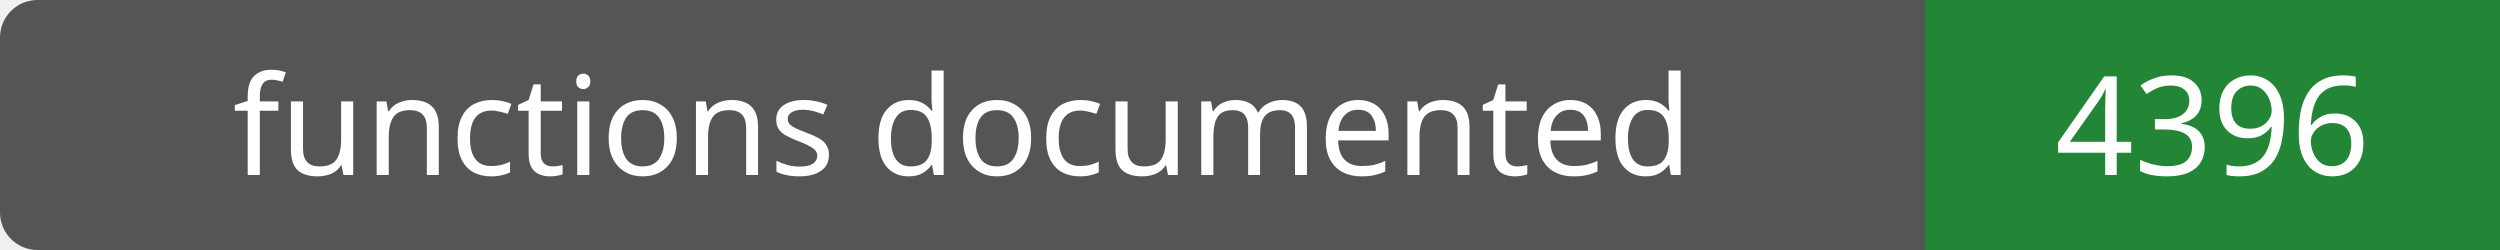
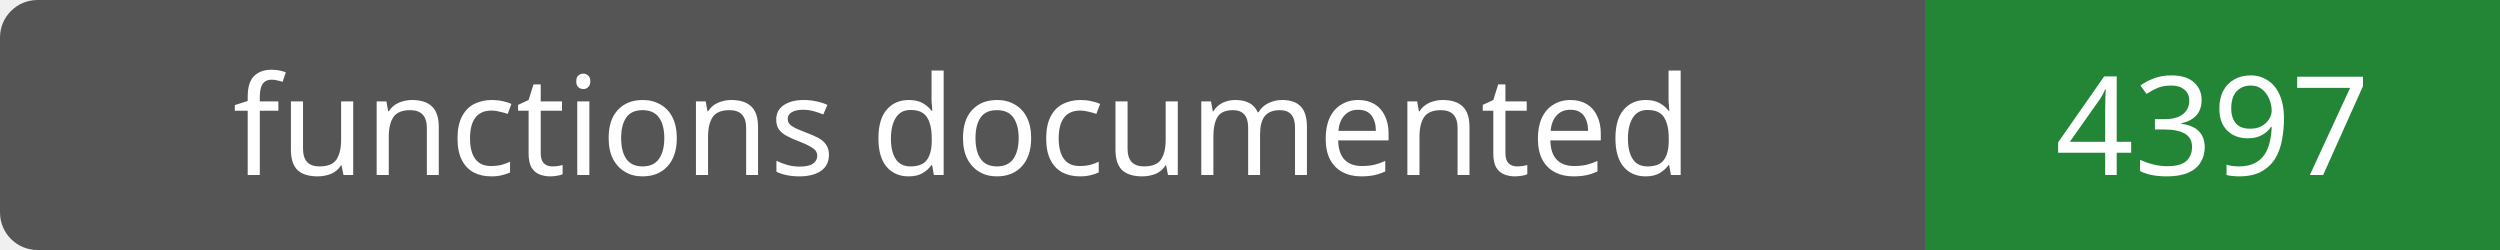
- <svg xmlns="http://www.w3.org/2000/svg" width="200" height="20" role="img" aria-label="functions documented: 4396">
+ <svg xmlns="http://www.w3.org/2000/svg" width="200" height="20" role="img" aria-label="functions documented: 4397">
  <rect width="200" height="20" rx="3" fill="#555" />
  <path fill="#238636" d="M154 0h46v20H154z" />
  <g fill="#fff" text-anchor="middle" font-family="Verdana,sans-serif" font-size="11">
    <text x="77.0" y="14">functions documented</text>
-     <text x="177.0" y="14">4396</text>
+     <text x="177.0" y="14">4397</text>
  </g>
</svg>
